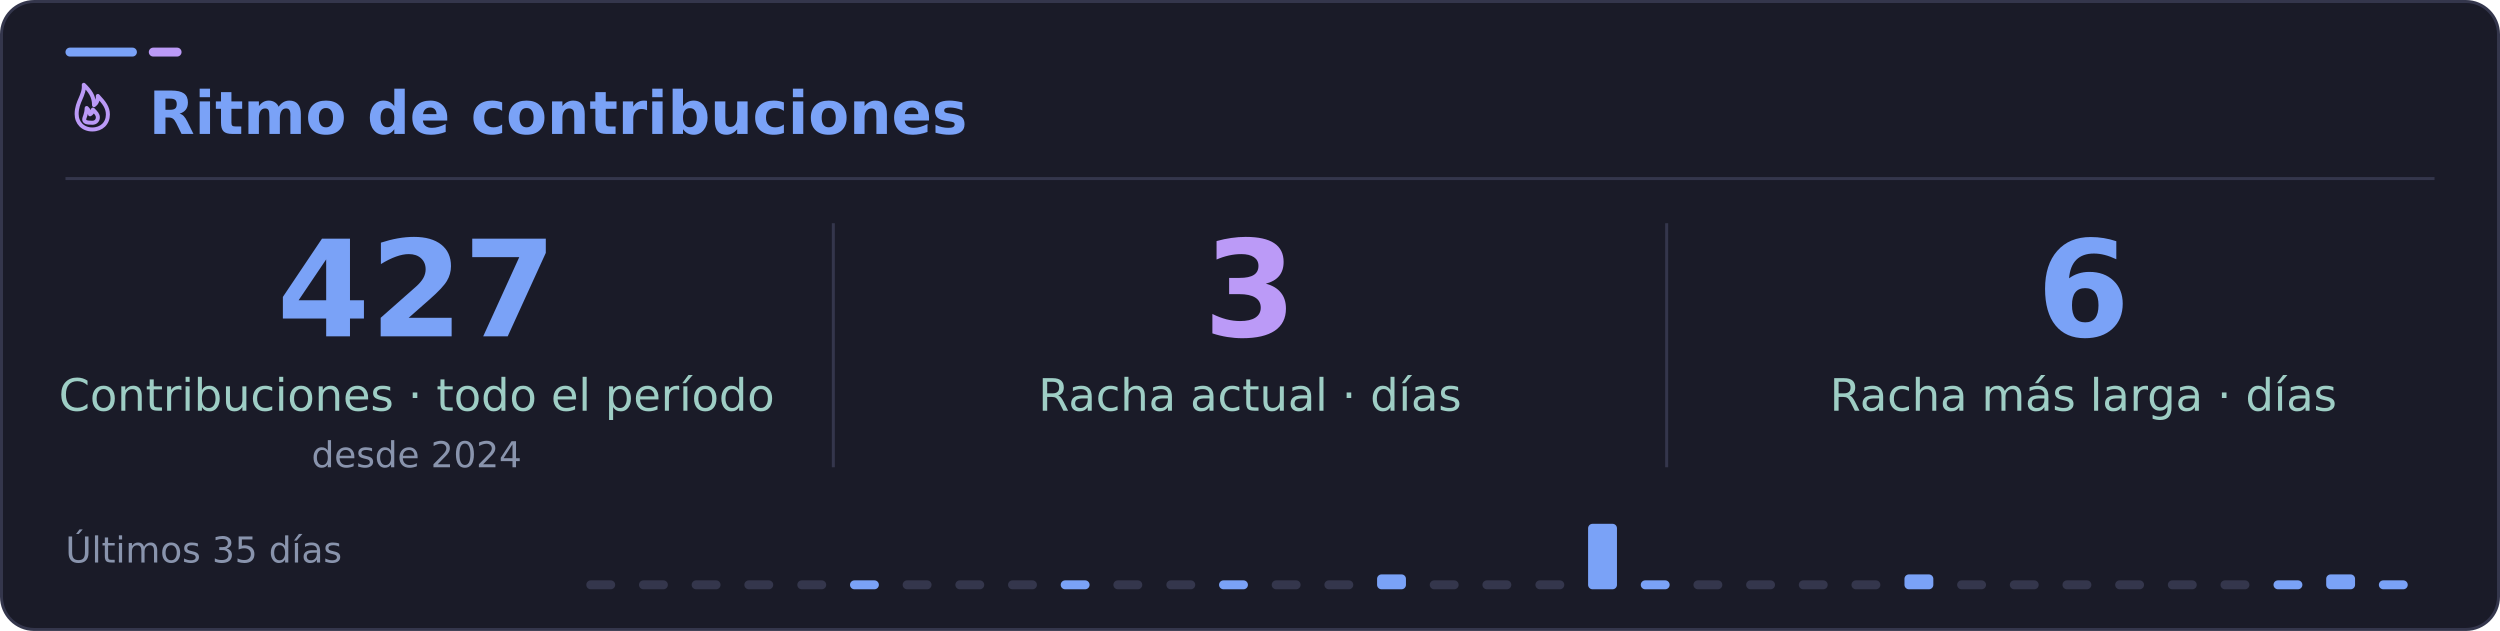
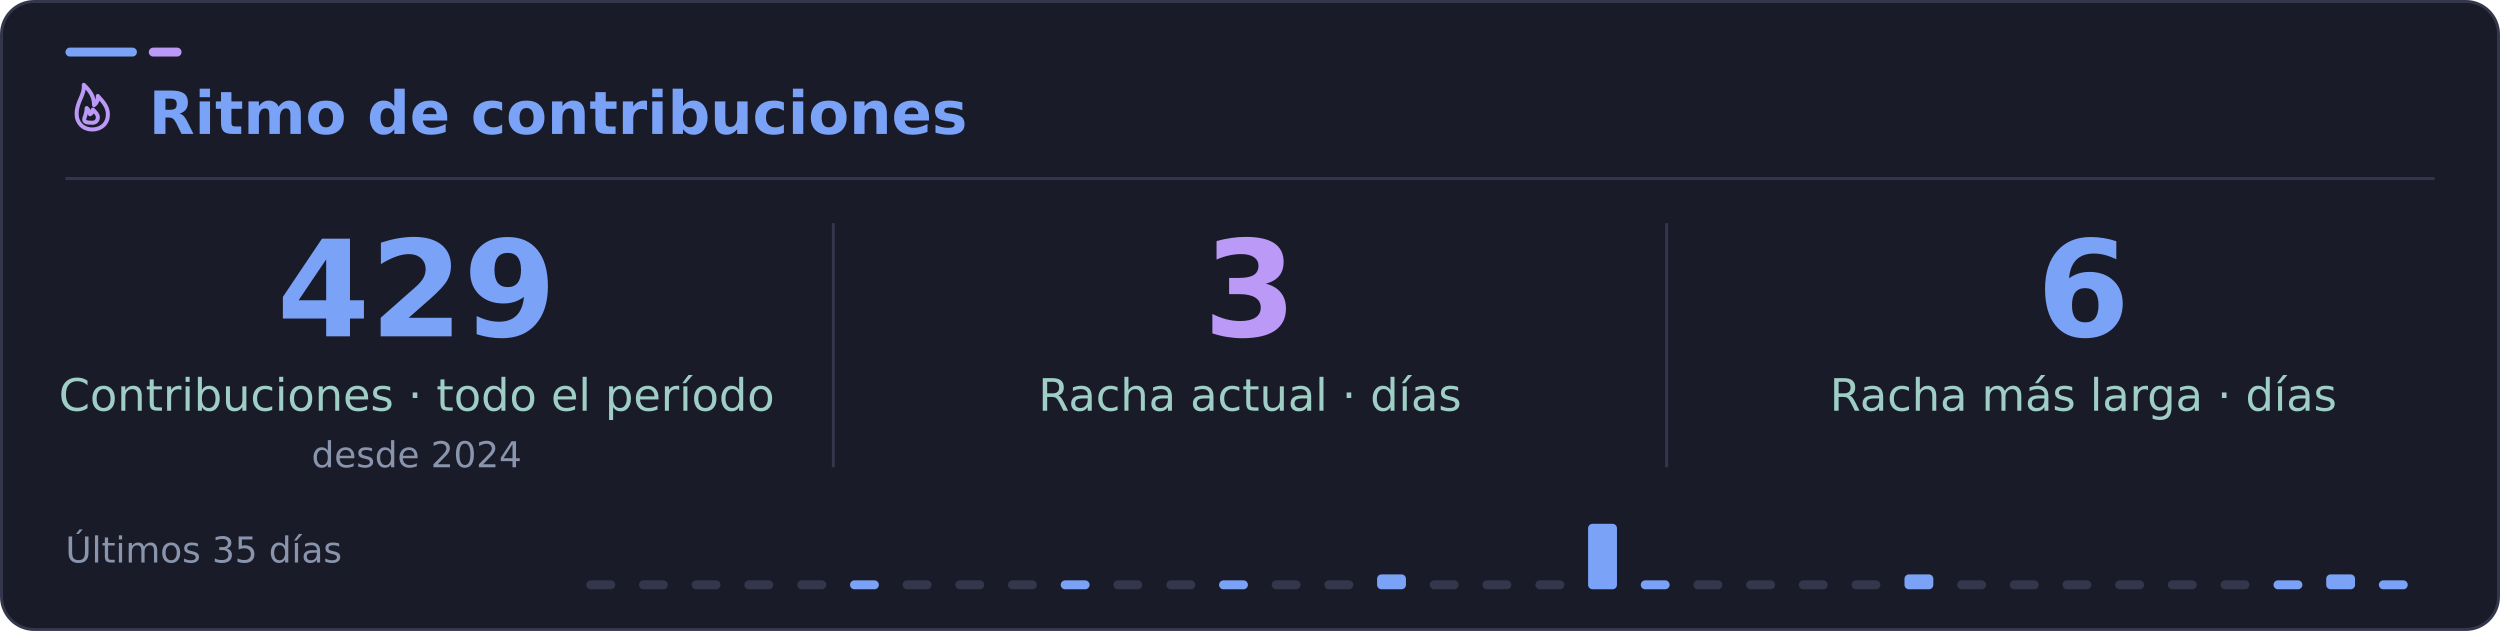
<svg xmlns="http://www.w3.org/2000/svg" width="840" height="212" viewBox="0 0 840 212" role="img" aria-labelledby="title desc">
  <rect x="0.5" y="0.5" width="839" height="211" rx="11" fill="#1a1b28" stroke="#34364c" />
  <rect x="22" y="16" width="24" height="3" rx="1.5" fill="#7aa2f7" />
  <rect x="50" y="16" width="11" height="3" rx="1.5" fill="#bb9af7" />
  <path d="M22 60H818" stroke="#34364c" />
  <g font-family="DejaVu Sans, Segoe UI, Arial, sans-serif">
    <svg x="22" y="27" width="18" height="18" viewBox="0 0 24 24" fill="none" stroke="#bb9af7" stroke-width="1.8" stroke-linecap="round" stroke-linejoin="round" aria-hidden="true">
      <path d="M12 22c4.2 0 7-2.8 7-6.7 0-3.2-1.7-5.3-4.5-8.3.1 2.2-.7 3.4-1.7 4.1C12.8 7.1 10.9 4.6 8.2 2 8.6 6.8 5 9.4 5 15.1 5 19 7.8 22 12 22Z" />
      <path d="M12 19c1.5 0 2.5-1 2.5-2.4 0-1.2-.7-2-2.2-3.5-.1 1.2-.6 1.7-1.3 2.1-.1-1.1-.7-2-1.5-2.8-.1 3-1.1 4.1-1.1 5.1 0 1.1 1 1.5 3.6 1.5Z" />
    </svg>
    <text x="50" y="45" fill="#7aa2f7" font-size="20" font-weight="700">Ritmo de contribuciones</text>
    <path d="M280 75V157M560 75V157" stroke="#34364c" />
-     <text x="140" y="113" text-anchor="middle" fill="#7aa2f7" font-size="45" font-weight="700">427</text>
+     <text x="140" y="113" text-anchor="middle" fill="#7aa2f7" font-size="45" font-weight="700">429</text>
    <text x="140" y="138" text-anchor="middle" fill="#9ecec5" font-size="15">Contribuciones · todo el período</text>
    <text x="140" y="157" text-anchor="middle" fill="#8994ad" font-size="12">desde 2024</text>
    <text x="420" y="113" text-anchor="middle" fill="#bb9af7" font-size="45" font-weight="700">3</text>
    <text x="420" y="138" text-anchor="middle" fill="#9ecec5" font-size="15">Racha actual · días</text>
    <text x="700" y="113" text-anchor="middle" fill="#7aa2f7" font-size="45" font-weight="700">6</text>
    <text x="700" y="138" text-anchor="middle" fill="#9ecec5" font-size="15">Racha más larga · días</text>
    <text x="22" y="189" fill="#8994ad" font-size="12">Últimos 35 días</text>
    <rect x="197.0" y="195" width="9.7" height="3" rx="1.5" fill="#34364c" />
    <rect x="214.7" y="195" width="9.7" height="3" rx="1.5" fill="#34364c" />
    <rect x="232.4" y="195" width="9.7" height="3" rx="1.5" fill="#34364c" />
    <rect x="250.1" y="195" width="9.7" height="3" rx="1.5" fill="#34364c" />
    <rect x="267.9" y="195" width="9.7" height="3" rx="1.5" fill="#34364c" />
    <rect x="285.6" y="195" width="9.7" height="3" rx="1.5" fill="#7aa2f7" />
    <rect x="303.3" y="195" width="9.7" height="3" rx="1.5" fill="#34364c" />
    <rect x="321.0" y="195" width="9.7" height="3" rx="1.5" fill="#34364c" />
    <rect x="338.7" y="195" width="9.7" height="3" rx="1.5" fill="#34364c" />
    <rect x="356.4" y="195" width="9.7" height="3" rx="1.5" fill="#7aa2f7" />
    <rect x="374.1" y="195" width="9.7" height="3" rx="1.5" fill="#34364c" />
    <rect x="391.9" y="195" width="9.7" height="3" rx="1.5" fill="#34364c" />
    <rect x="409.6" y="195" width="9.7" height="3" rx="1.5" fill="#7aa2f7" />
    <rect x="427.3" y="195" width="9.7" height="3" rx="1.5" fill="#34364c" />
    <rect x="445.0" y="195" width="9.7" height="3" rx="1.5" fill="#34364c" />
    <rect x="462.7" y="193" width="9.7" height="5" rx="1.5" fill="#7aa2f7" />
    <rect x="480.4" y="195" width="9.7" height="3" rx="1.5" fill="#34364c" />
    <rect x="498.1" y="195" width="9.7" height="3" rx="1.5" fill="#34364c" />
    <rect x="515.9" y="195" width="9.7" height="3" rx="1.5" fill="#34364c" />
    <rect x="533.6" y="176" width="9.7" height="22" rx="1.5" fill="#7aa2f7" />
    <rect x="551.3" y="195" width="9.7" height="3" rx="1.5" fill="#7aa2f7" />
    <rect x="569.0" y="195" width="9.7" height="3" rx="1.5" fill="#34364c" />
    <rect x="586.7" y="195" width="9.7" height="3" rx="1.5" fill="#34364c" />
    <rect x="604.4" y="195" width="9.7" height="3" rx="1.5" fill="#34364c" />
    <rect x="622.1" y="195" width="9.7" height="3" rx="1.5" fill="#34364c" />
    <rect x="639.9" y="193" width="9.7" height="5" rx="1.5" fill="#7aa2f7" />
    <rect x="657.6" y="195" width="9.7" height="3" rx="1.5" fill="#34364c" />
    <rect x="675.3" y="195" width="9.7" height="3" rx="1.5" fill="#34364c" />
    <rect x="693.0" y="195" width="9.7" height="3" rx="1.5" fill="#34364c" />
    <rect x="710.7" y="195" width="9.7" height="3" rx="1.5" fill="#34364c" />
    <rect x="728.4" y="195" width="9.7" height="3" rx="1.5" fill="#34364c" />
    <rect x="746.1" y="195" width="9.7" height="3" rx="1.5" fill="#34364c" />
    <rect x="763.9" y="195" width="9.7" height="3" rx="1.5" fill="#7aa2f7" />
    <rect x="781.6" y="193" width="9.7" height="5" rx="1.5" fill="#7aa2f7" />
    <rect x="799.3" y="195" width="9.7" height="3" rx="1.5" fill="#7aa2f7" />
  </g>
</svg>
